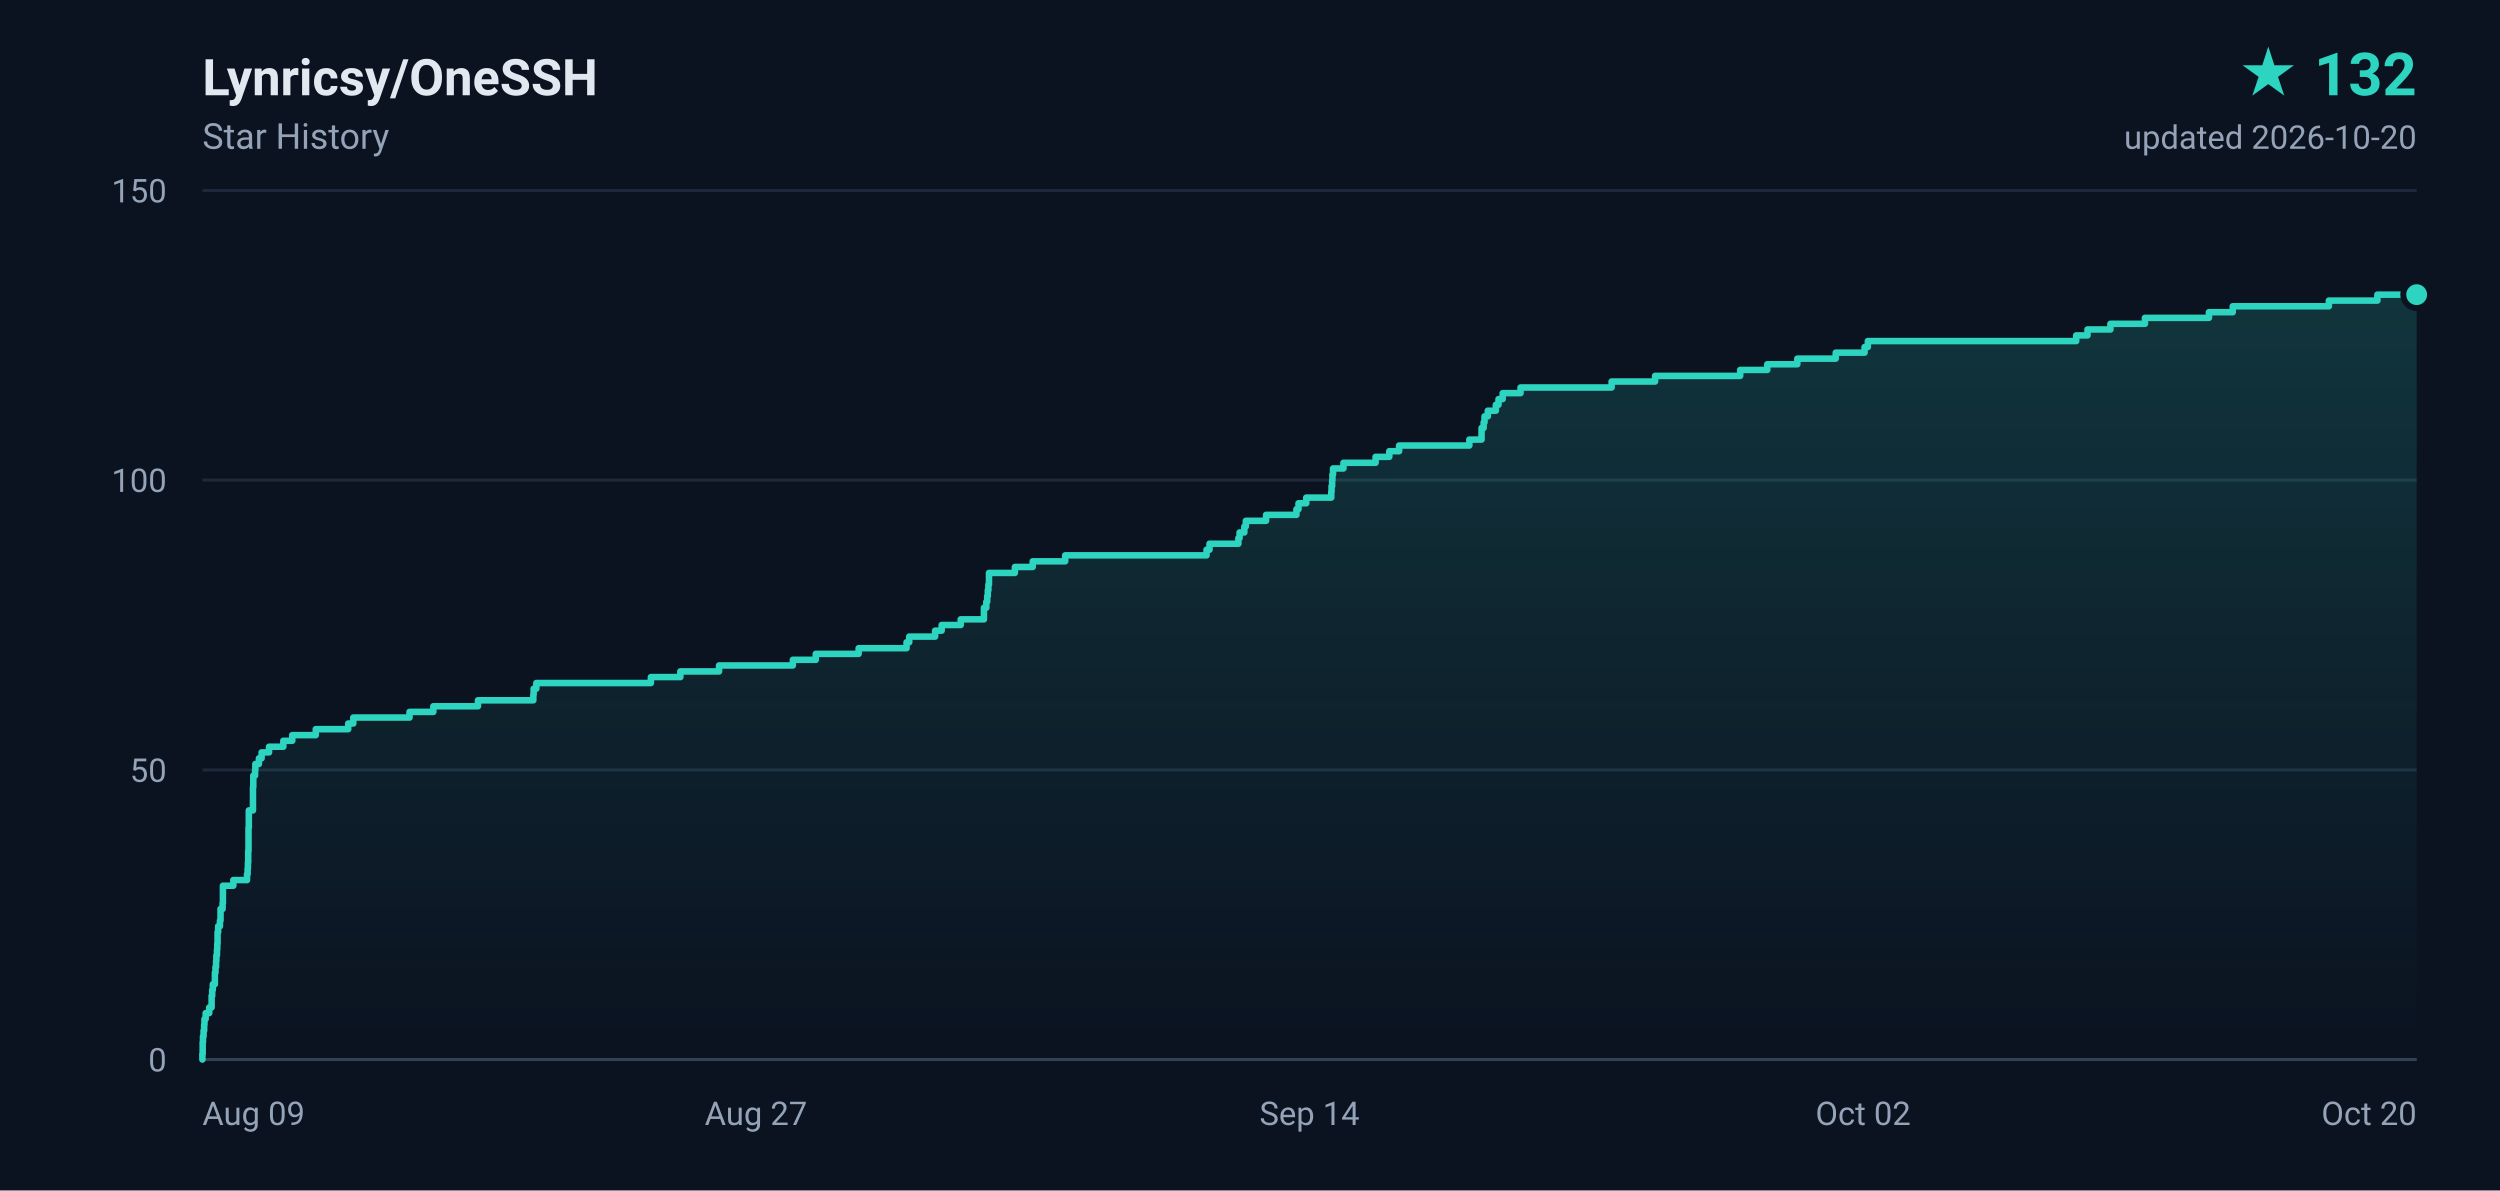
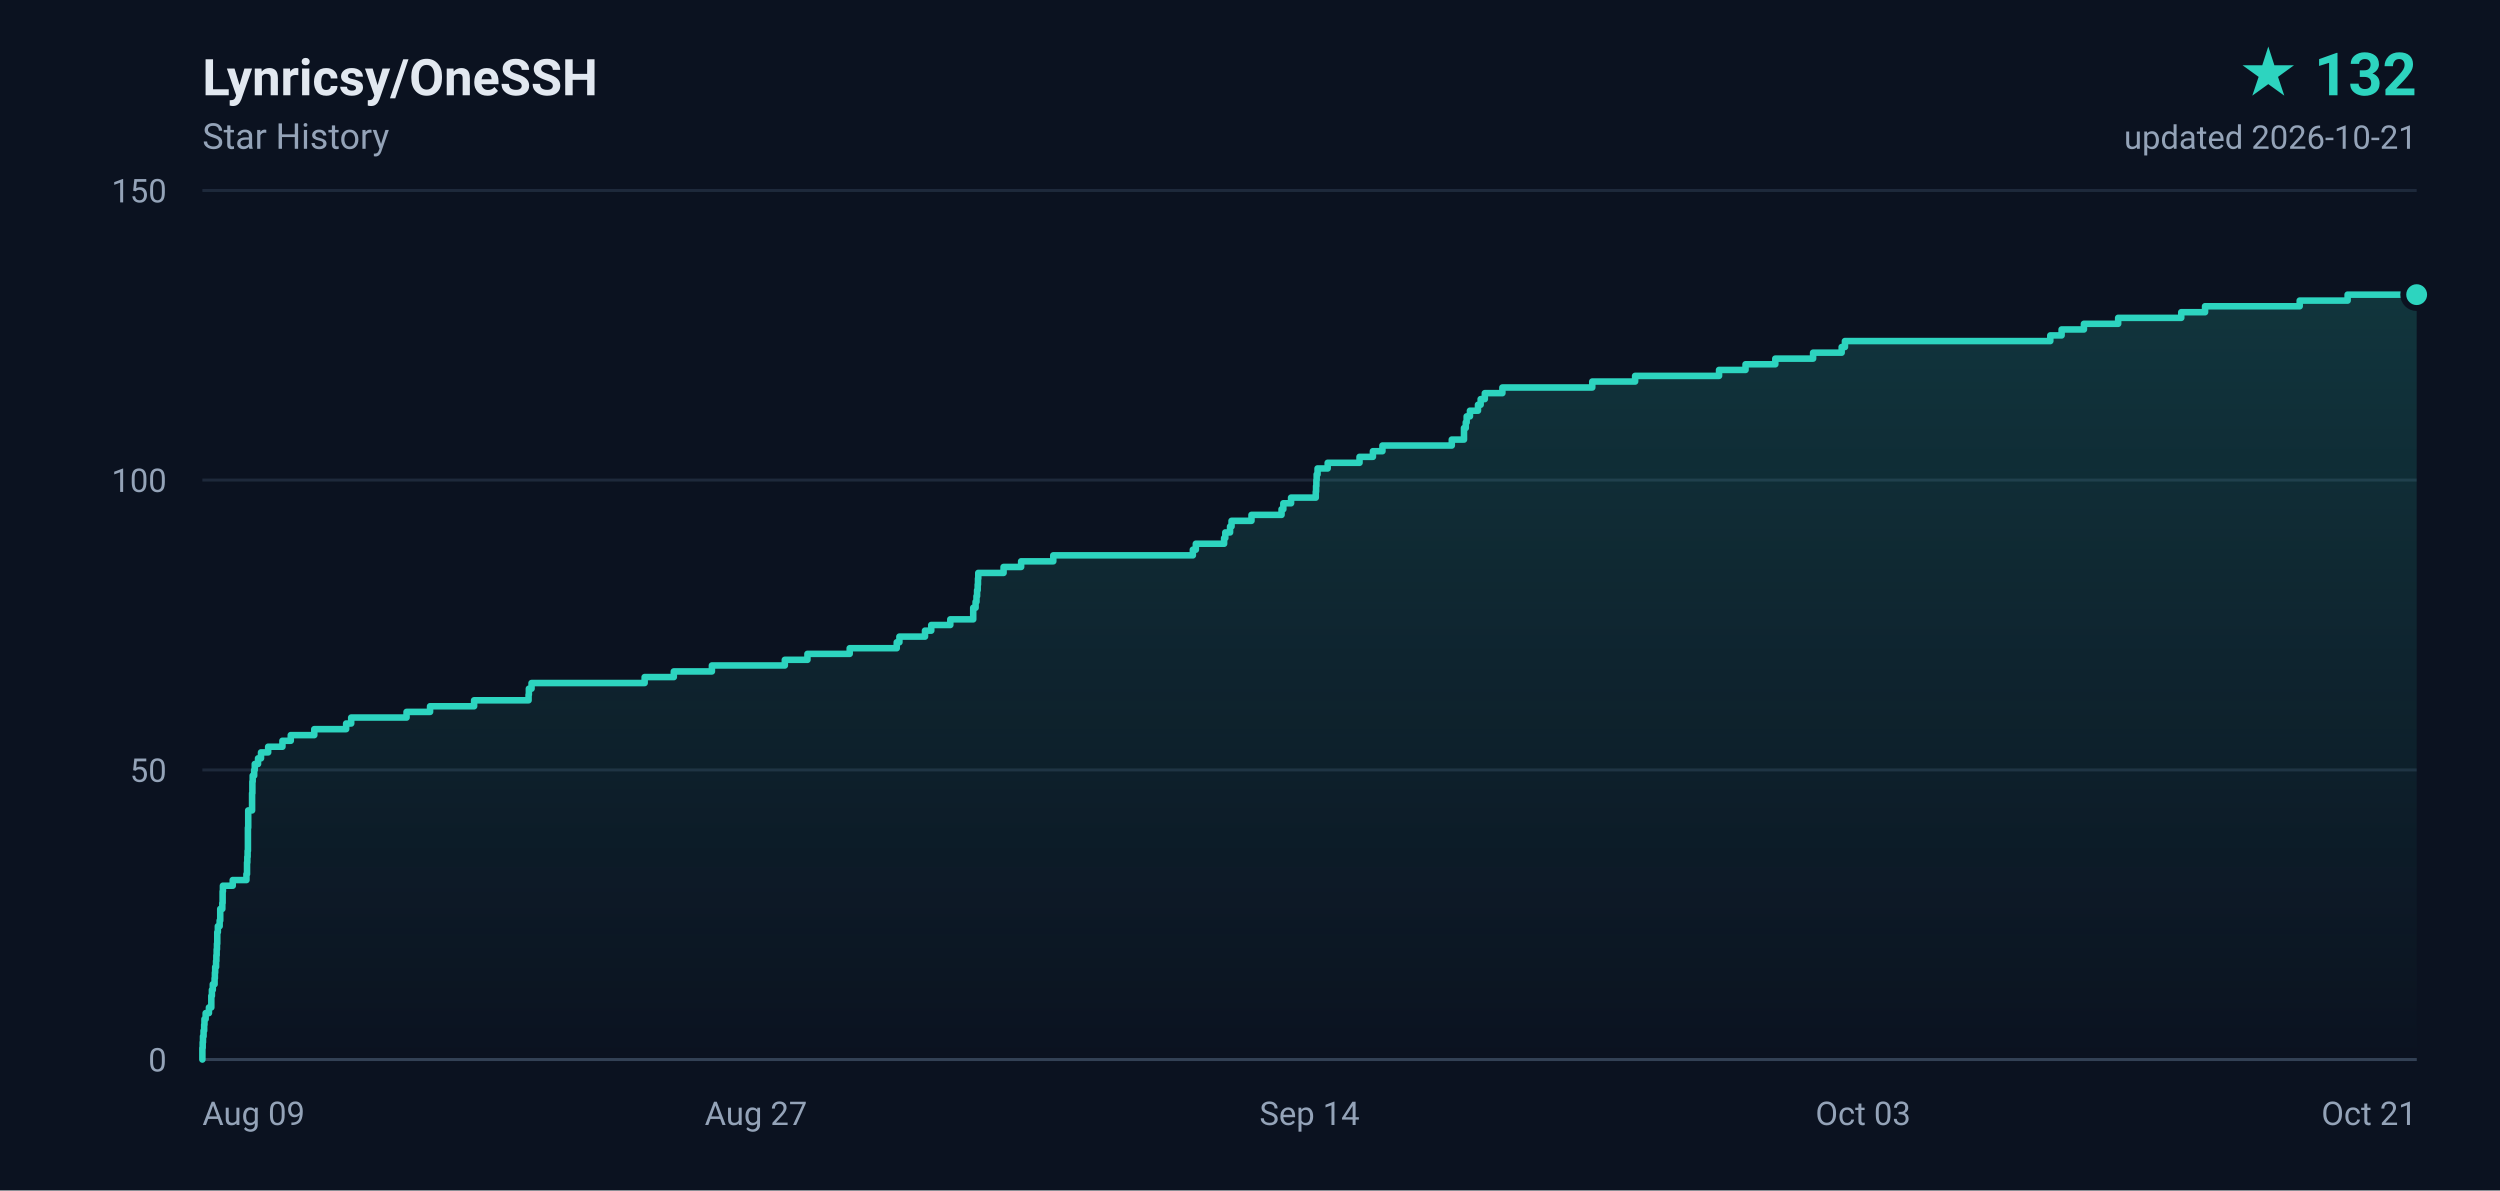
<svg xmlns="http://www.w3.org/2000/svg" width="840" height="400" viewBox="0 0 840 400" role="img" aria-label="Lynricsy/OneSSH star history, 132 stars">
  <defs>
    <linearGradient id="area" x1="0" y1="0" x2="0" y2="1">
      <stop offset="0%" stop-color="#2dd4bf" stop-opacity="0.18" />
      <stop offset="100%" stop-color="#2dd4bf" stop-opacity="0" />
    </linearGradient>
  </defs>
  <rect width="840" height="400" fill="#0b1220" />
  <g font-family="ui-sans-serif,-apple-system,BlinkMacSystemFont,'Segoe UI',Roboto,'Helvetica Neue',Arial,sans-serif">
    <text x="68" y="32" fill="#e2e8f0" font-size="17" font-weight="600">Lynricsy/OneSSH</text>
    <text x="68" y="50" fill="#94a3b8" font-size="12">Star History</text>
    <text x="812" y="32" fill="#2dd4bf" font-size="20" font-weight="700" text-anchor="end">★ 132</text>
-     <text x="812" y="50" fill="#94a3b8" font-size="11" text-anchor="end">updated 2026-10-20</text>
+     <text x="812" y="50" fill="#94a3b8" font-size="11" text-anchor="end">updated 2026-10-21</text>
    <line x1="68" y1="356.0" x2="812" y2="356.0" stroke="#1e293b" stroke-width="1" />
    <text x="56" y="360.0" fill="#94a3b8" font-size="11" text-anchor="end">0</text>
    <line x1="68" y1="258.7" x2="812" y2="258.7" stroke="#1e293b" stroke-width="1" />
    <text x="56" y="262.7" fill="#94a3b8" font-size="11" text-anchor="end">50</text>
    <line x1="68" y1="161.3" x2="812" y2="161.3" stroke="#1e293b" stroke-width="1" />
    <text x="56" y="165.3" fill="#94a3b8" font-size="11" text-anchor="end">100</text>
    <line x1="68" y1="64.0" x2="812" y2="64.0" stroke="#1e293b" stroke-width="1" />
    <text x="56" y="68.0" fill="#94a3b8" font-size="11" text-anchor="end">150</text>
    <text x="68.0" y="378.0" fill="#94a3b8" font-size="11" text-anchor="start">Aug 09</text>
    <text x="254.0" y="378.0" fill="#94a3b8" font-size="11" text-anchor="middle">Aug 27</text>
    <text x="440.0" y="378.0" fill="#94a3b8" font-size="11" text-anchor="middle">Sep 14</text>
-     <text x="626.0" y="378.0" fill="#94a3b8" font-size="11" text-anchor="middle">Oct 02</text>
-     <text x="812.0" y="378.0" fill="#94a3b8" font-size="11" text-anchor="end">Oct 20</text>
+     <text x="626.0" y="378.0" fill="#94a3b8" font-size="11" text-anchor="middle">Oct 03</text>
+     <text x="812.0" y="378.0" fill="#94a3b8" font-size="11" text-anchor="end">Oct 21</text>
    <line x1="68" y1="356" x2="812" y2="356" stroke="#334155" stroke-width="1" />
-     <path d="M 68.0 356.0 L 68.0 356.0 L 68.0 354.1 L 68.1 354.1 L 68.1 352.1 L 68.1 352.1 L 68.1 350.2 L 68.2 350.2 L 68.2 348.2 L 68.4 348.2 L 68.4 346.3 L 68.6 346.3 L 68.6 344.3 L 68.7 344.3 L 68.7 342.4 L 69.1 342.4 L 69.1 340.4 L 70.3 340.4 L 70.3 338.5 L 71.1 338.5 L 71.1 336.5 L 71.1 336.5 L 71.1 334.6 L 71.3 334.6 L 71.3 332.6 L 71.5 332.6 L 71.5 330.7 L 72.2 330.7 L 72.2 328.7 L 72.2 328.7 L 72.2 326.8 L 72.4 326.8 L 72.4 324.9 L 72.6 324.9 L 72.6 322.9 L 72.7 322.9 L 72.7 321.0 L 72.9 321.0 L 72.9 319.0 L 73.0 319.0 L 73.0 317.1 L 73.1 317.1 L 73.1 315.1 L 73.1 315.1 L 73.1 313.2 L 73.3 313.2 L 73.3 311.2 L 73.9 311.2 L 73.9 309.3 L 74.1 309.3 L 74.1 307.3 L 74.1 307.3 L 74.1 305.4 L 74.8 305.4 L 74.8 303.4 L 74.9 303.4 L 74.9 301.5 L 74.9 301.5 L 74.9 299.5 L 74.9 299.5 L 74.9 297.6 L 78.4 297.6 L 78.4 295.7 L 83.0 295.7 L 83.0 293.7 L 83.2 293.7 L 83.2 291.8 L 83.3 291.8 L 83.3 289.8 L 83.4 289.8 L 83.4 287.9 L 83.4 287.9 L 83.4 285.9 L 83.5 285.9 L 83.5 284.0 L 83.5 284.0 L 83.5 282.0 L 83.5 282.0 L 83.5 280.1 L 83.5 280.1 L 83.5 278.1 L 83.6 278.1 L 83.6 276.2 L 83.6 276.2 L 83.6 274.2 L 83.6 274.2 L 83.6 272.3 L 85.0 272.3 L 85.0 270.3 L 85.0 270.3 L 85.0 268.4 L 85.0 268.4 L 85.0 266.5 L 85.0 266.5 L 85.0 264.5 L 85.1 264.5 L 85.1 262.6 L 85.1 262.6 L 85.1 260.6 L 85.7 260.6 L 85.7 258.7 L 85.8 258.7 L 85.8 256.7 L 87.0 256.7 L 87.0 254.8 L 87.9 254.8 L 87.9 252.8 L 90.4 252.8 L 90.4 250.9 L 95.2 250.9 L 95.2 248.9 L 98.2 248.9 L 98.2 247.0 L 106.1 247.0 L 106.1 245.0 L 117.0 245.0 L 117.0 243.1 L 118.7 243.1 L 118.7 241.1 L 137.6 241.1 L 137.6 239.2 L 145.6 239.2 L 145.6 237.3 L 160.6 237.3 L 160.6 235.3 L 179.2 235.3 L 179.2 233.4 L 179.3 233.4 L 179.3 231.4 L 180.2 231.4 L 180.2 229.5 L 218.7 229.5 L 218.7 227.5 L 228.6 227.5 L 228.6 225.6 L 241.6 225.6 L 241.6 223.6 L 266.4 223.6 L 266.4 221.7 L 274.1 221.7 L 274.1 219.7 L 288.5 219.7 L 288.5 217.8 L 304.6 217.8 L 304.6 215.8 L 305.5 215.8 L 305.5 213.9 L 314.2 213.9 L 314.2 211.9 L 316.4 211.9 L 316.4 210.0 L 322.8 210.0 L 322.8 208.1 L 330.6 208.1 L 330.6 206.1 L 330.6 206.1 L 330.6 204.2 L 331.4 204.2 L 331.4 202.2 L 331.7 202.2 L 331.7 200.3 L 331.9 200.3 L 331.9 198.3 L 332.1 198.3 L 332.1 196.4 L 332.3 196.4 L 332.3 194.4 L 332.3 194.4 L 332.3 192.5 L 341.0 192.5 L 341.0 190.5 L 347.0 190.5 L 347.0 188.6 L 357.9 188.6 L 357.9 186.6 L 405.4 186.6 L 405.4 184.7 L 406.4 184.7 L 406.4 182.7 L 416.1 182.7 L 416.1 180.8 L 416.5 180.8 L 416.5 178.9 L 418.1 178.9 L 418.1 176.9 L 418.6 176.9 L 418.6 175.0 L 425.4 175.0 L 425.4 173.0 L 435.6 173.0 L 435.6 171.1 L 436.3 171.1 L 436.3 169.1 L 438.9 169.1 L 438.9 167.2 L 447.3 167.2 L 447.3 165.2 L 447.4 165.2 L 447.4 163.3 L 447.6 163.3 L 447.6 161.3 L 447.7 161.3 L 447.7 159.4 L 447.9 159.4 L 447.9 157.4 L 451.4 157.4 L 451.4 155.5 L 462.2 155.5 L 462.2 153.5 L 466.8 153.5 L 466.8 151.6 L 470.1 151.6 L 470.1 149.7 L 493.7 149.7 L 493.7 147.7 L 497.8 147.7 L 497.8 145.8 L 497.8 145.8 L 497.8 143.8 L 498.5 143.8 L 498.5 141.9 L 498.8 141.9 L 498.8 139.9 L 499.9 139.9 L 499.9 138.0 L 502.6 138.0 L 502.6 136.0 L 503.5 136.0 L 503.5 134.1 L 504.9 134.1 L 504.9 132.1 L 510.9 132.1 L 510.9 130.2 L 541.5 130.2 L 541.5 128.2 L 556.1 128.2 L 556.1 126.3 L 584.7 126.3 L 584.7 124.3 L 593.8 124.3 L 593.8 122.4 L 603.9 122.4 L 603.9 120.5 L 616.8 120.5 L 616.8 118.5 L 626.5 118.5 L 626.5 116.6 L 627.6 116.6 L 627.6 114.6 L 697.6 114.6 L 697.6 112.7 L 701.4 112.7 L 701.4 110.7 L 709.1 110.7 L 709.1 108.8 L 720.7 108.8 L 720.7 106.8 L 742.2 106.8 L 742.2 104.9 L 750.2 104.9 L 750.2 102.9 L 782.5 102.9 L 782.5 101.0 L 798.8 101.0 L 798.8 99.0 L 812.0 99.0 L 812.0 356.0 L 68.0 356.0 Z" fill="url(#area)" />
-     <path d="M 68.0 356.0 L 68.0 356.0 L 68.0 354.1 L 68.1 354.1 L 68.1 352.1 L 68.1 352.1 L 68.1 350.2 L 68.2 350.2 L 68.2 348.2 L 68.4 348.2 L 68.4 346.3 L 68.6 346.3 L 68.6 344.3 L 68.7 344.3 L 68.7 342.4 L 69.1 342.4 L 69.1 340.4 L 70.3 340.4 L 70.3 338.5 L 71.1 338.5 L 71.1 336.5 L 71.1 336.5 L 71.1 334.6 L 71.3 334.6 L 71.3 332.6 L 71.5 332.6 L 71.5 330.7 L 72.2 330.7 L 72.2 328.7 L 72.2 328.7 L 72.2 326.8 L 72.4 326.8 L 72.4 324.9 L 72.6 324.9 L 72.6 322.9 L 72.7 322.9 L 72.7 321.0 L 72.9 321.0 L 72.9 319.0 L 73.0 319.0 L 73.0 317.1 L 73.1 317.1 L 73.1 315.1 L 73.1 315.1 L 73.1 313.2 L 73.3 313.2 L 73.3 311.2 L 73.9 311.2 L 73.9 309.3 L 74.1 309.3 L 74.1 307.3 L 74.1 307.3 L 74.1 305.4 L 74.8 305.4 L 74.8 303.4 L 74.9 303.4 L 74.9 301.5 L 74.9 301.5 L 74.9 299.5 L 74.9 299.5 L 74.9 297.6 L 78.4 297.6 L 78.4 295.7 L 83.0 295.7 L 83.0 293.7 L 83.2 293.7 L 83.2 291.8 L 83.3 291.8 L 83.3 289.8 L 83.4 289.8 L 83.4 287.9 L 83.4 287.9 L 83.4 285.9 L 83.5 285.9 L 83.5 284.0 L 83.5 284.0 L 83.5 282.0 L 83.5 282.0 L 83.5 280.1 L 83.5 280.1 L 83.5 278.1 L 83.6 278.1 L 83.6 276.2 L 83.6 276.2 L 83.6 274.2 L 83.6 274.2 L 83.6 272.3 L 85.0 272.3 L 85.0 270.3 L 85.0 270.3 L 85.0 268.4 L 85.0 268.4 L 85.0 266.5 L 85.0 266.5 L 85.0 264.5 L 85.1 264.5 L 85.1 262.6 L 85.1 262.6 L 85.1 260.6 L 85.7 260.6 L 85.7 258.7 L 85.8 258.7 L 85.8 256.7 L 87.0 256.7 L 87.0 254.8 L 87.9 254.8 L 87.9 252.8 L 90.4 252.8 L 90.4 250.9 L 95.2 250.9 L 95.2 248.9 L 98.2 248.9 L 98.2 247.0 L 106.1 247.0 L 106.1 245.0 L 117.0 245.0 L 117.0 243.1 L 118.7 243.1 L 118.7 241.1 L 137.6 241.1 L 137.6 239.2 L 145.6 239.2 L 145.6 237.3 L 160.6 237.3 L 160.6 235.3 L 179.2 235.3 L 179.2 233.4 L 179.3 233.4 L 179.3 231.4 L 180.2 231.4 L 180.2 229.5 L 218.7 229.5 L 218.7 227.5 L 228.6 227.5 L 228.6 225.6 L 241.6 225.6 L 241.6 223.6 L 266.4 223.6 L 266.4 221.7 L 274.1 221.7 L 274.1 219.7 L 288.5 219.7 L 288.5 217.8 L 304.6 217.8 L 304.6 215.8 L 305.5 215.8 L 305.5 213.9 L 314.2 213.9 L 314.2 211.9 L 316.4 211.9 L 316.4 210.0 L 322.8 210.0 L 322.8 208.1 L 330.6 208.1 L 330.6 206.1 L 330.6 206.1 L 330.6 204.2 L 331.4 204.2 L 331.4 202.2 L 331.7 202.2 L 331.7 200.3 L 331.9 200.3 L 331.9 198.3 L 332.1 198.3 L 332.1 196.4 L 332.3 196.4 L 332.3 194.4 L 332.3 194.4 L 332.3 192.5 L 341.0 192.5 L 341.0 190.5 L 347.0 190.5 L 347.0 188.6 L 357.9 188.6 L 357.9 186.6 L 405.4 186.6 L 405.4 184.7 L 406.4 184.7 L 406.4 182.7 L 416.1 182.7 L 416.1 180.8 L 416.5 180.8 L 416.5 178.9 L 418.1 178.9 L 418.1 176.9 L 418.6 176.9 L 418.6 175.0 L 425.4 175.0 L 425.4 173.0 L 435.6 173.0 L 435.6 171.1 L 436.3 171.1 L 436.3 169.1 L 438.9 169.1 L 438.9 167.2 L 447.3 167.2 L 447.3 165.2 L 447.4 165.2 L 447.4 163.3 L 447.6 163.3 L 447.6 161.3 L 447.7 161.3 L 447.7 159.4 L 447.9 159.4 L 447.9 157.4 L 451.4 157.4 L 451.4 155.5 L 462.2 155.5 L 462.2 153.5 L 466.8 153.5 L 466.8 151.6 L 470.1 151.6 L 470.1 149.7 L 493.7 149.7 L 493.7 147.7 L 497.8 147.7 L 497.8 145.8 L 497.8 145.8 L 497.8 143.8 L 498.5 143.8 L 498.5 141.9 L 498.8 141.9 L 498.8 139.9 L 499.9 139.9 L 499.9 138.0 L 502.6 138.0 L 502.6 136.0 L 503.5 136.0 L 503.5 134.1 L 504.9 134.1 L 504.9 132.1 L 510.9 132.1 L 510.9 130.2 L 541.5 130.2 L 541.5 128.2 L 556.1 128.2 L 556.1 126.3 L 584.7 126.3 L 584.7 124.3 L 593.8 124.3 L 593.8 122.4 L 603.9 122.4 L 603.9 120.5 L 616.8 120.5 L 616.8 118.5 L 626.5 118.5 L 626.5 116.6 L 627.6 116.6 L 627.6 114.6 L 697.6 114.6 L 697.6 112.7 L 701.4 112.7 L 701.4 110.7 L 709.1 110.7 L 709.1 108.8 L 720.7 108.8 L 720.7 106.8 L 742.2 106.8 L 742.2 104.9 L 750.2 104.9 L 750.2 102.9 L 782.5 102.9 L 782.5 101.0 L 798.8 101.0 L 798.8 99.0 L 812.0 99.0" fill="none" stroke="#2dd4bf" stroke-width="2.2" stroke-linejoin="round" stroke-linecap="round" />
+     <path d="M 68.0 356.0 L 68.0 356.0 L 68.0 354.1 L 68.0 354.1 L 68.0 352.1 L 68.1 352.1 L 68.1 350.2 L 68.2 350.2 L 68.2 348.2 L 68.4 348.2 L 68.4 346.3 L 68.6 346.3 L 68.6 344.3 L 68.7 344.3 L 68.7 342.4 L 69.1 342.4 L 69.1 340.4 L 70.2 340.4 L 70.2 338.5 L 71.0 338.5 L 71.0 336.5 L 71.0 336.5 L 71.0 334.6 L 71.2 334.6 L 71.2 332.6 L 71.5 332.6 L 71.5 330.7 L 72.1 330.7 L 72.1 328.7 L 72.2 328.7 L 72.2 326.8 L 72.3 326.8 L 72.3 324.9 L 72.6 324.9 L 72.6 322.9 L 72.7 322.9 L 72.7 321.0 L 72.8 321.0 L 72.8 319.0 L 72.9 319.0 L 72.9 317.1 L 73.0 317.1 L 73.0 315.1 L 73.0 315.1 L 73.0 313.2 L 73.2 313.2 L 73.2 311.2 L 73.8 311.2 L 73.8 309.3 L 74.0 309.3 L 74.0 307.3 L 74.0 307.3 L 74.0 305.4 L 74.7 305.4 L 74.7 303.4 L 74.8 303.4 L 74.8 301.5 L 74.8 301.5 L 74.8 299.5 L 74.9 299.5 L 74.9 297.6 L 78.2 297.6 L 78.2 295.7 L 82.8 295.7 L 82.8 293.7 L 83.0 293.7 L 83.0 291.8 L 83.0 291.8 L 83.0 289.8 L 83.1 289.8 L 83.1 287.9 L 83.2 287.9 L 83.2 285.9 L 83.3 285.9 L 83.3 284.0 L 83.3 284.0 L 83.3 282.0 L 83.3 282.0 L 83.3 280.1 L 83.3 280.1 L 83.3 278.1 L 83.4 278.1 L 83.4 276.2 L 83.4 276.2 L 83.4 274.2 L 83.4 274.2 L 83.4 272.3 L 84.7 272.3 L 84.7 270.3 L 84.7 270.3 L 84.7 268.4 L 84.7 268.4 L 84.7 266.5 L 84.8 266.5 L 84.8 264.5 L 84.8 264.5 L 84.8 262.6 L 84.9 262.6 L 84.9 260.6 L 85.4 260.6 L 85.4 258.7 L 85.6 258.7 L 85.6 256.7 L 86.7 256.7 L 86.7 254.8 L 87.7 254.8 L 87.7 252.8 L 90.1 252.8 L 90.1 250.9 L 94.9 250.9 L 94.9 248.9 L 97.7 248.9 L 97.7 247.0 L 105.6 247.0 L 105.6 245.0 L 116.3 245.0 L 116.3 243.1 L 118.0 243.1 L 118.0 241.1 L 136.6 241.1 L 136.6 239.2 L 144.5 239.2 L 144.5 237.3 L 159.3 237.3 L 159.3 235.3 L 177.6 235.3 L 177.6 233.4 L 177.7 233.4 L 177.7 231.4 L 178.6 231.4 L 178.6 229.5 L 216.6 229.5 L 216.6 227.5 L 226.4 227.5 L 226.4 225.6 L 239.2 225.6 L 239.2 223.6 L 263.7 223.6 L 263.7 221.7 L 271.3 221.7 L 271.3 219.7 L 285.5 219.7 L 285.5 217.8 L 301.3 217.8 L 301.3 215.8 L 302.2 215.8 L 302.2 213.9 L 310.8 213.9 L 310.8 211.9 L 312.9 211.9 L 312.9 210.0 L 319.3 210.0 L 319.3 208.1 L 327.0 208.1 L 327.0 206.1 L 327.0 206.1 L 327.0 204.2 L 327.8 204.2 L 327.8 202.2 L 328.1 202.2 L 328.1 200.3 L 328.3 200.3 L 328.3 198.3 L 328.5 198.3 L 328.5 196.4 L 328.6 196.4 L 328.6 194.4 L 328.7 194.4 L 328.7 192.5 L 337.2 192.5 L 337.2 190.5 L 343.1 190.5 L 343.1 188.6 L 353.9 188.6 L 353.9 186.6 L 400.8 186.6 L 400.8 184.7 L 401.8 184.7 L 401.8 182.7 L 411.3 182.7 L 411.3 180.8 L 411.7 180.8 L 411.7 178.9 L 413.3 178.9 L 413.3 176.9 L 413.8 176.9 L 413.8 175.0 L 420.5 175.0 L 420.5 173.0 L 430.6 173.0 L 430.6 171.1 L 431.2 171.1 L 431.2 169.1 L 433.8 169.1 L 433.8 167.2 L 442.1 167.2 L 442.1 165.2 L 442.2 165.2 L 442.2 163.3 L 442.3 163.3 L 442.3 161.3 L 442.4 161.3 L 442.4 159.4 L 442.7 159.4 L 442.7 157.4 L 446.1 157.4 L 446.1 155.5 L 456.8 155.5 L 456.8 153.5 L 461.3 153.5 L 461.3 151.6 L 464.5 151.6 L 464.5 149.7 L 487.8 149.7 L 487.8 147.7 L 491.9 147.7 L 491.9 145.8 L 491.9 145.8 L 491.9 143.8 L 492.5 143.8 L 492.5 141.9 L 492.8 141.9 L 492.8 139.9 L 493.9 139.9 L 493.9 138.0 L 496.6 138.0 L 496.6 136.0 L 497.5 136.0 L 497.5 134.1 L 498.9 134.1 L 498.9 132.1 L 504.8 132.1 L 504.8 130.2 L 535.0 130.2 L 535.0 128.2 L 549.4 128.2 L 549.4 126.3 L 577.6 126.3 L 577.6 124.3 L 586.5 124.3 L 586.5 122.4 L 596.5 122.4 L 596.5 120.5 L 609.2 120.5 L 609.2 118.5 L 618.8 118.5 L 618.8 116.6 L 619.9 116.6 L 619.9 114.6 L 688.9 114.6 L 688.9 112.7 L 692.7 112.7 L 692.7 110.7 L 700.2 110.7 L 700.2 108.8 L 711.7 108.8 L 711.7 106.8 L 732.9 106.8 L 732.9 104.9 L 740.9 104.9 L 740.9 102.9 L 772.7 102.9 L 772.7 101.0 L 788.8 101.0 L 788.8 99.0 L 812.0 99.0 L 812.0 356.0 L 68.0 356.0 Z" fill="url(#area)" />
+     <path d="M 68.0 356.0 L 68.0 356.0 L 68.0 354.1 L 68.0 354.1 L 68.0 352.1 L 68.1 352.1 L 68.1 350.2 L 68.2 350.2 L 68.2 348.2 L 68.4 348.2 L 68.4 346.3 L 68.6 346.3 L 68.6 344.3 L 68.7 344.3 L 68.7 342.4 L 69.1 342.4 L 69.1 340.4 L 70.2 340.4 L 70.2 338.5 L 71.0 338.5 L 71.0 336.5 L 71.0 336.5 L 71.0 334.6 L 71.2 334.6 L 71.2 332.6 L 71.5 332.6 L 71.5 330.7 L 72.1 330.7 L 72.1 328.7 L 72.2 328.7 L 72.2 326.8 L 72.3 326.8 L 72.3 324.9 L 72.6 324.9 L 72.6 322.9 L 72.7 322.9 L 72.7 321.0 L 72.8 321.0 L 72.8 319.0 L 72.9 319.0 L 72.9 317.1 L 73.0 317.1 L 73.0 315.1 L 73.0 315.1 L 73.0 313.2 L 73.2 313.2 L 73.2 311.2 L 73.8 311.2 L 73.8 309.3 L 74.0 309.3 L 74.0 307.3 L 74.0 307.3 L 74.0 305.4 L 74.7 305.4 L 74.7 303.4 L 74.8 303.4 L 74.8 301.5 L 74.8 301.5 L 74.8 299.5 L 74.9 299.5 L 74.9 297.6 L 78.2 297.6 L 78.2 295.7 L 82.8 295.7 L 82.8 293.7 L 83.0 293.7 L 83.0 291.8 L 83.0 291.8 L 83.0 289.8 L 83.1 289.8 L 83.1 287.9 L 83.2 287.9 L 83.2 285.9 L 83.3 285.9 L 83.3 284.0 L 83.3 284.0 L 83.3 282.0 L 83.3 282.0 L 83.3 280.1 L 83.3 280.1 L 83.3 278.1 L 83.4 278.1 L 83.4 276.2 L 83.4 276.2 L 83.4 274.2 L 83.4 274.2 L 83.4 272.3 L 84.7 272.3 L 84.7 270.3 L 84.7 270.3 L 84.7 268.4 L 84.7 268.4 L 84.7 266.5 L 84.8 266.5 L 84.8 264.5 L 84.8 264.5 L 84.8 262.6 L 84.9 262.6 L 84.9 260.6 L 85.4 260.6 L 85.4 258.7 L 85.6 258.7 L 85.6 256.7 L 86.7 256.7 L 86.7 254.8 L 87.7 254.8 L 87.7 252.8 L 90.1 252.8 L 90.1 250.9 L 94.9 250.9 L 94.9 248.9 L 97.7 248.9 L 97.7 247.0 L 105.6 247.0 L 105.6 245.0 L 116.3 245.0 L 116.3 243.1 L 118.0 243.1 L 118.0 241.1 L 136.6 241.1 L 136.6 239.2 L 144.5 239.2 L 144.5 237.3 L 159.3 237.3 L 159.3 235.3 L 177.6 235.3 L 177.6 233.4 L 177.7 233.4 L 177.7 231.4 L 178.6 231.4 L 178.6 229.5 L 216.6 229.5 L 216.6 227.5 L 226.4 227.5 L 226.4 225.6 L 239.2 225.6 L 239.2 223.6 L 263.7 223.6 L 263.7 221.7 L 271.3 221.7 L 271.3 219.7 L 285.5 219.7 L 285.5 217.8 L 301.3 217.8 L 301.3 215.8 L 302.2 215.8 L 302.2 213.9 L 310.8 213.9 L 310.8 211.9 L 312.9 211.9 L 312.9 210.0 L 319.3 210.0 L 319.3 208.1 L 327.0 208.1 L 327.0 206.1 L 327.0 206.1 L 327.0 204.2 L 327.8 204.2 L 327.8 202.2 L 328.1 202.2 L 328.1 200.3 L 328.3 200.3 L 328.3 198.3 L 328.5 198.3 L 328.5 196.4 L 328.6 196.4 L 328.6 194.4 L 328.7 194.4 L 328.7 192.5 L 337.2 192.5 L 337.2 190.5 L 343.1 190.5 L 343.1 188.6 L 353.9 188.6 L 353.9 186.6 L 400.8 186.6 L 400.8 184.7 L 401.8 184.7 L 401.8 182.7 L 411.3 182.7 L 411.3 180.8 L 411.7 180.8 L 411.7 178.9 L 413.3 178.9 L 413.3 176.9 L 413.8 176.9 L 413.8 175.0 L 420.5 175.0 L 420.5 173.0 L 430.6 173.0 L 430.6 171.1 L 431.2 171.1 L 431.2 169.1 L 433.8 169.1 L 433.8 167.2 L 442.1 167.2 L 442.1 165.2 L 442.2 165.2 L 442.2 163.3 L 442.3 163.3 L 442.3 161.3 L 442.4 161.3 L 442.4 159.4 L 442.7 159.4 L 442.7 157.4 L 446.1 157.4 L 446.1 155.5 L 456.8 155.5 L 456.8 153.5 L 461.3 153.5 L 461.3 151.6 L 464.5 151.6 L 464.5 149.7 L 487.8 149.7 L 487.8 147.7 L 491.9 147.7 L 491.9 145.8 L 491.9 145.8 L 491.9 143.8 L 492.5 143.8 L 492.5 141.9 L 492.8 141.9 L 492.8 139.9 L 493.9 139.9 L 493.9 138.0 L 496.6 138.0 L 496.6 136.0 L 497.5 136.0 L 497.5 134.1 L 498.9 134.1 L 498.9 132.1 L 504.8 132.1 L 504.8 130.2 L 535.0 130.2 L 535.0 128.2 L 549.4 128.2 L 549.4 126.3 L 577.6 126.3 L 577.6 124.3 L 586.5 124.3 L 586.5 122.4 L 596.5 122.4 L 596.5 120.5 L 609.2 120.5 L 609.2 118.5 L 618.8 118.5 L 618.8 116.6 L 619.9 116.6 L 619.9 114.6 L 688.9 114.6 L 688.9 112.7 L 692.7 112.7 L 692.7 110.7 L 700.2 110.7 L 700.2 108.8 L 711.7 108.8 L 711.7 106.8 L 732.9 106.8 L 732.9 104.9 L 740.9 104.9 L 740.9 102.9 L 772.7 102.9 L 772.7 101.0 L 788.8 101.0 L 788.8 99.0 L 812.0 99.0" fill="none" stroke="#2dd4bf" stroke-width="2.2" stroke-linejoin="round" stroke-linecap="round" />
    <circle cx="812.0" cy="99.0" r="4.5" fill="#2dd4bf" stroke="#0b1220" stroke-width="2" />
  </g>
</svg>
